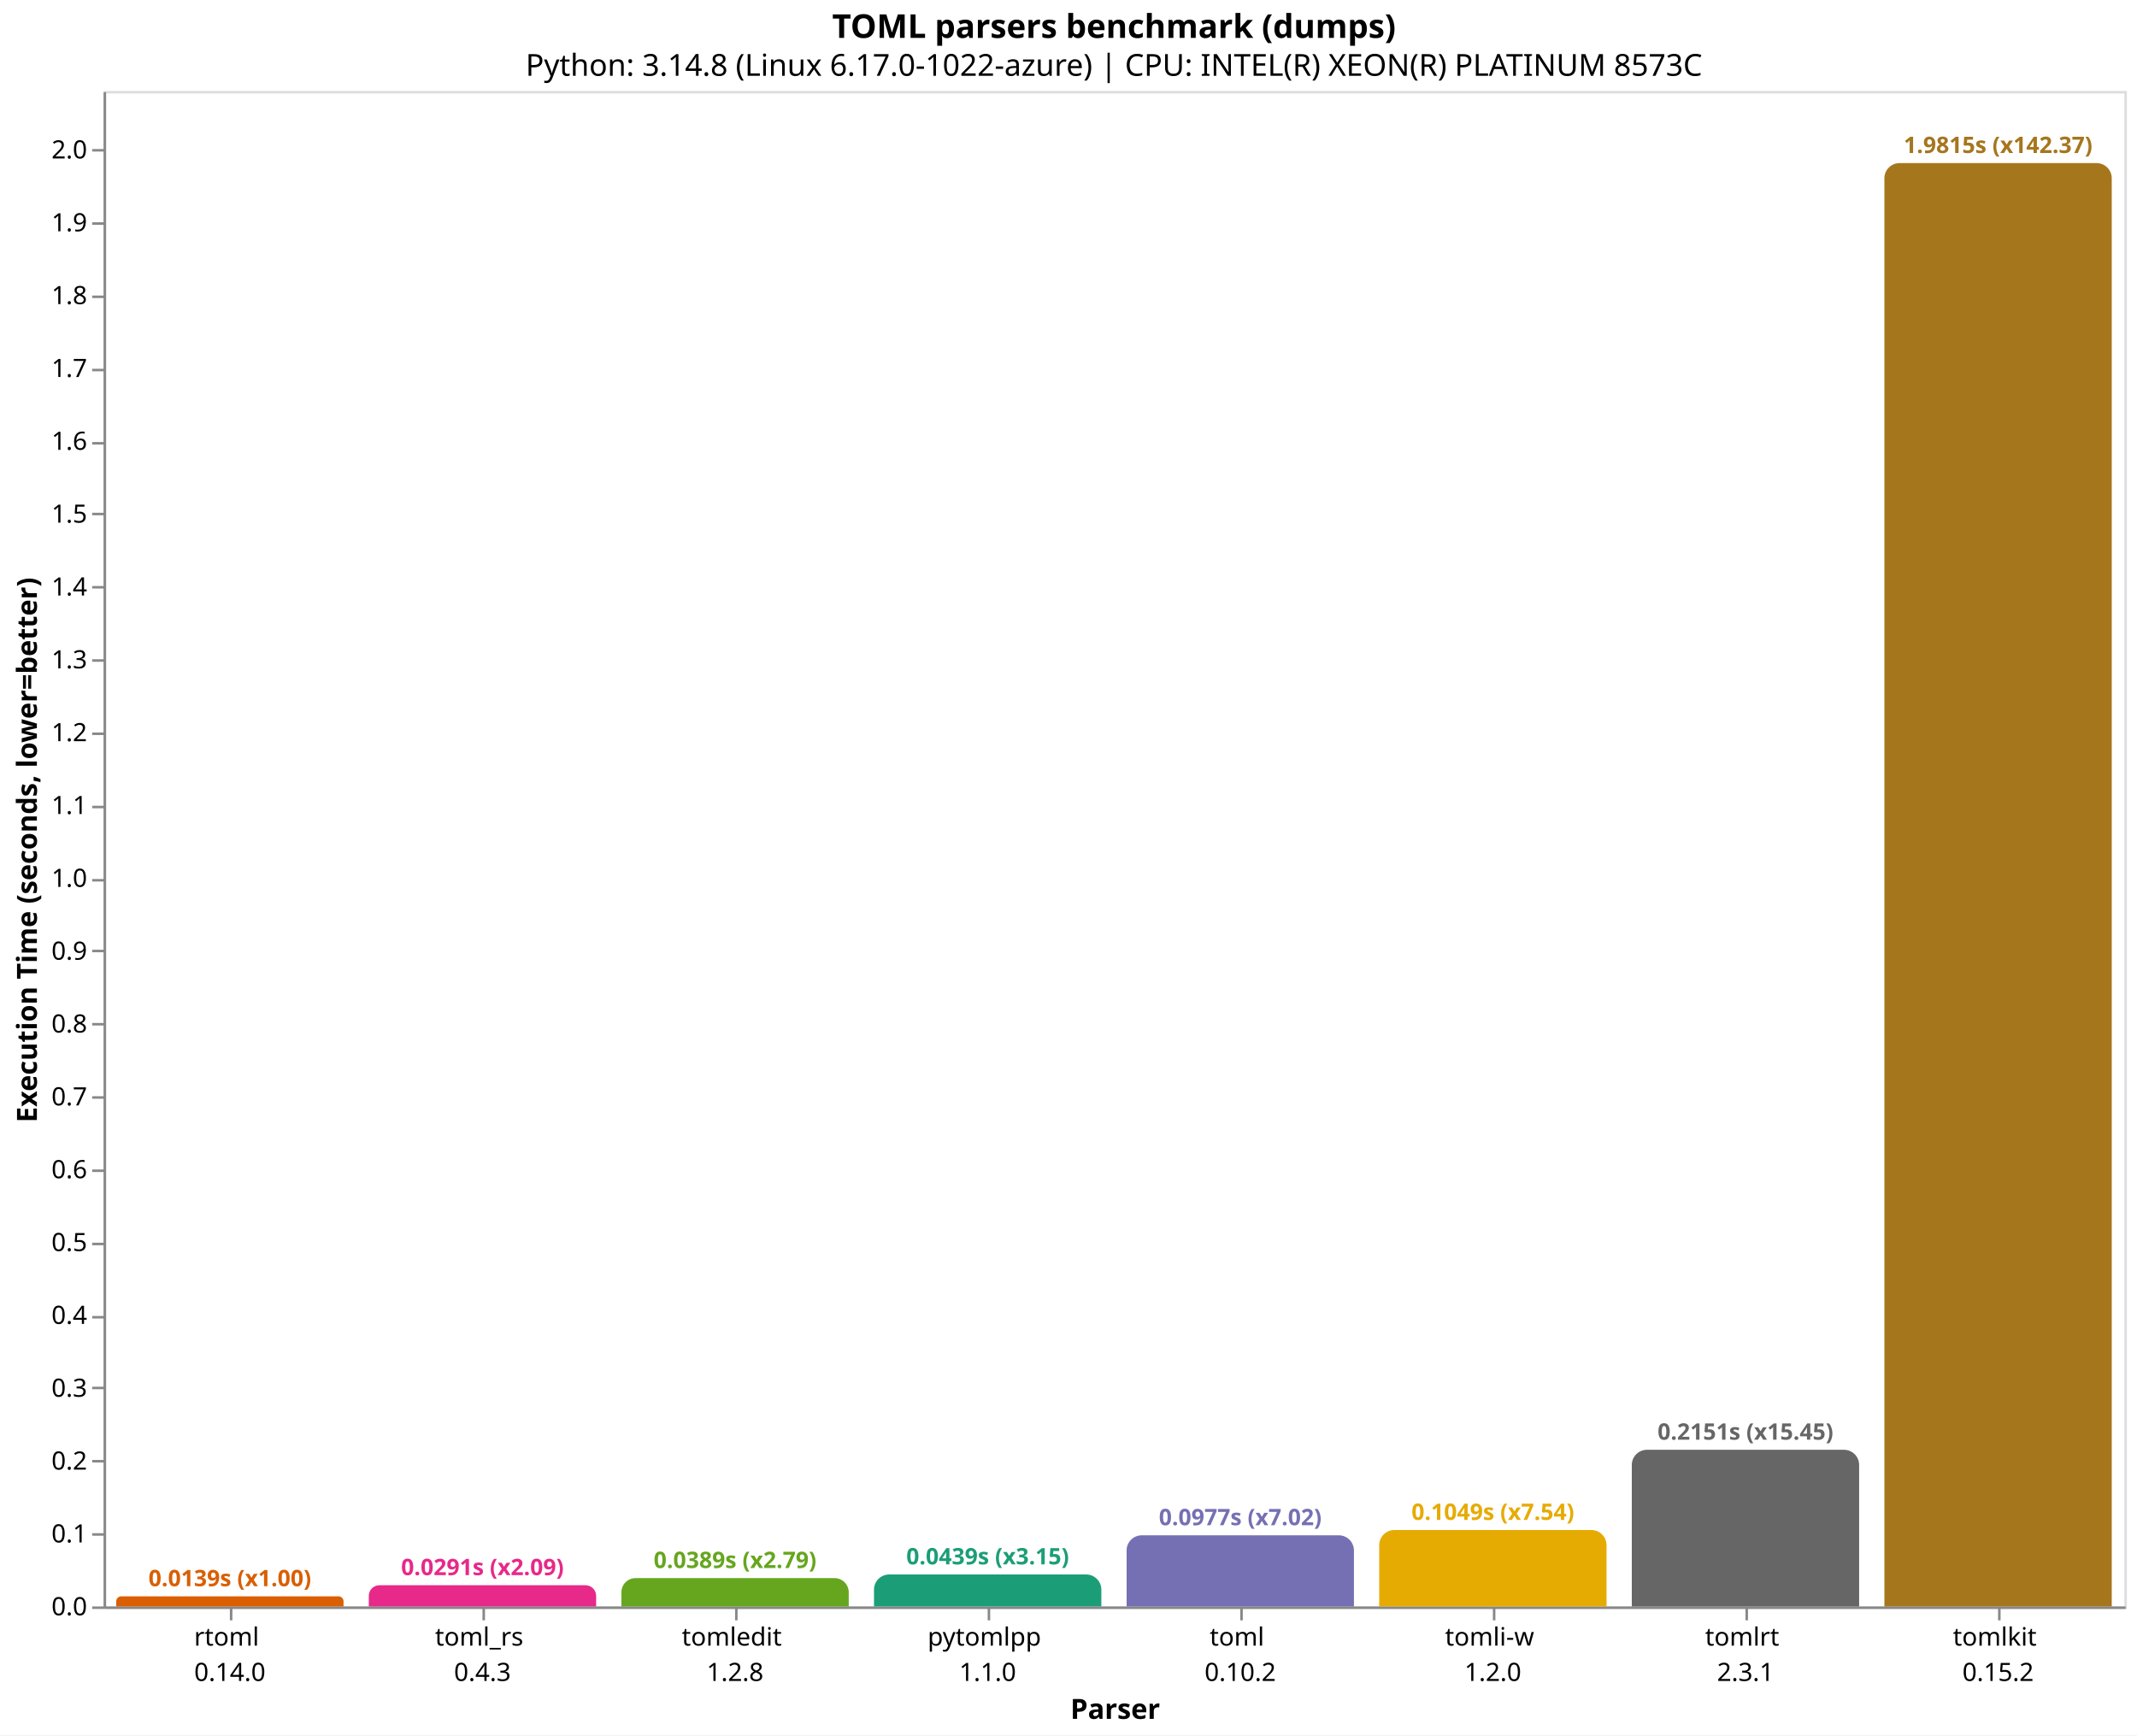
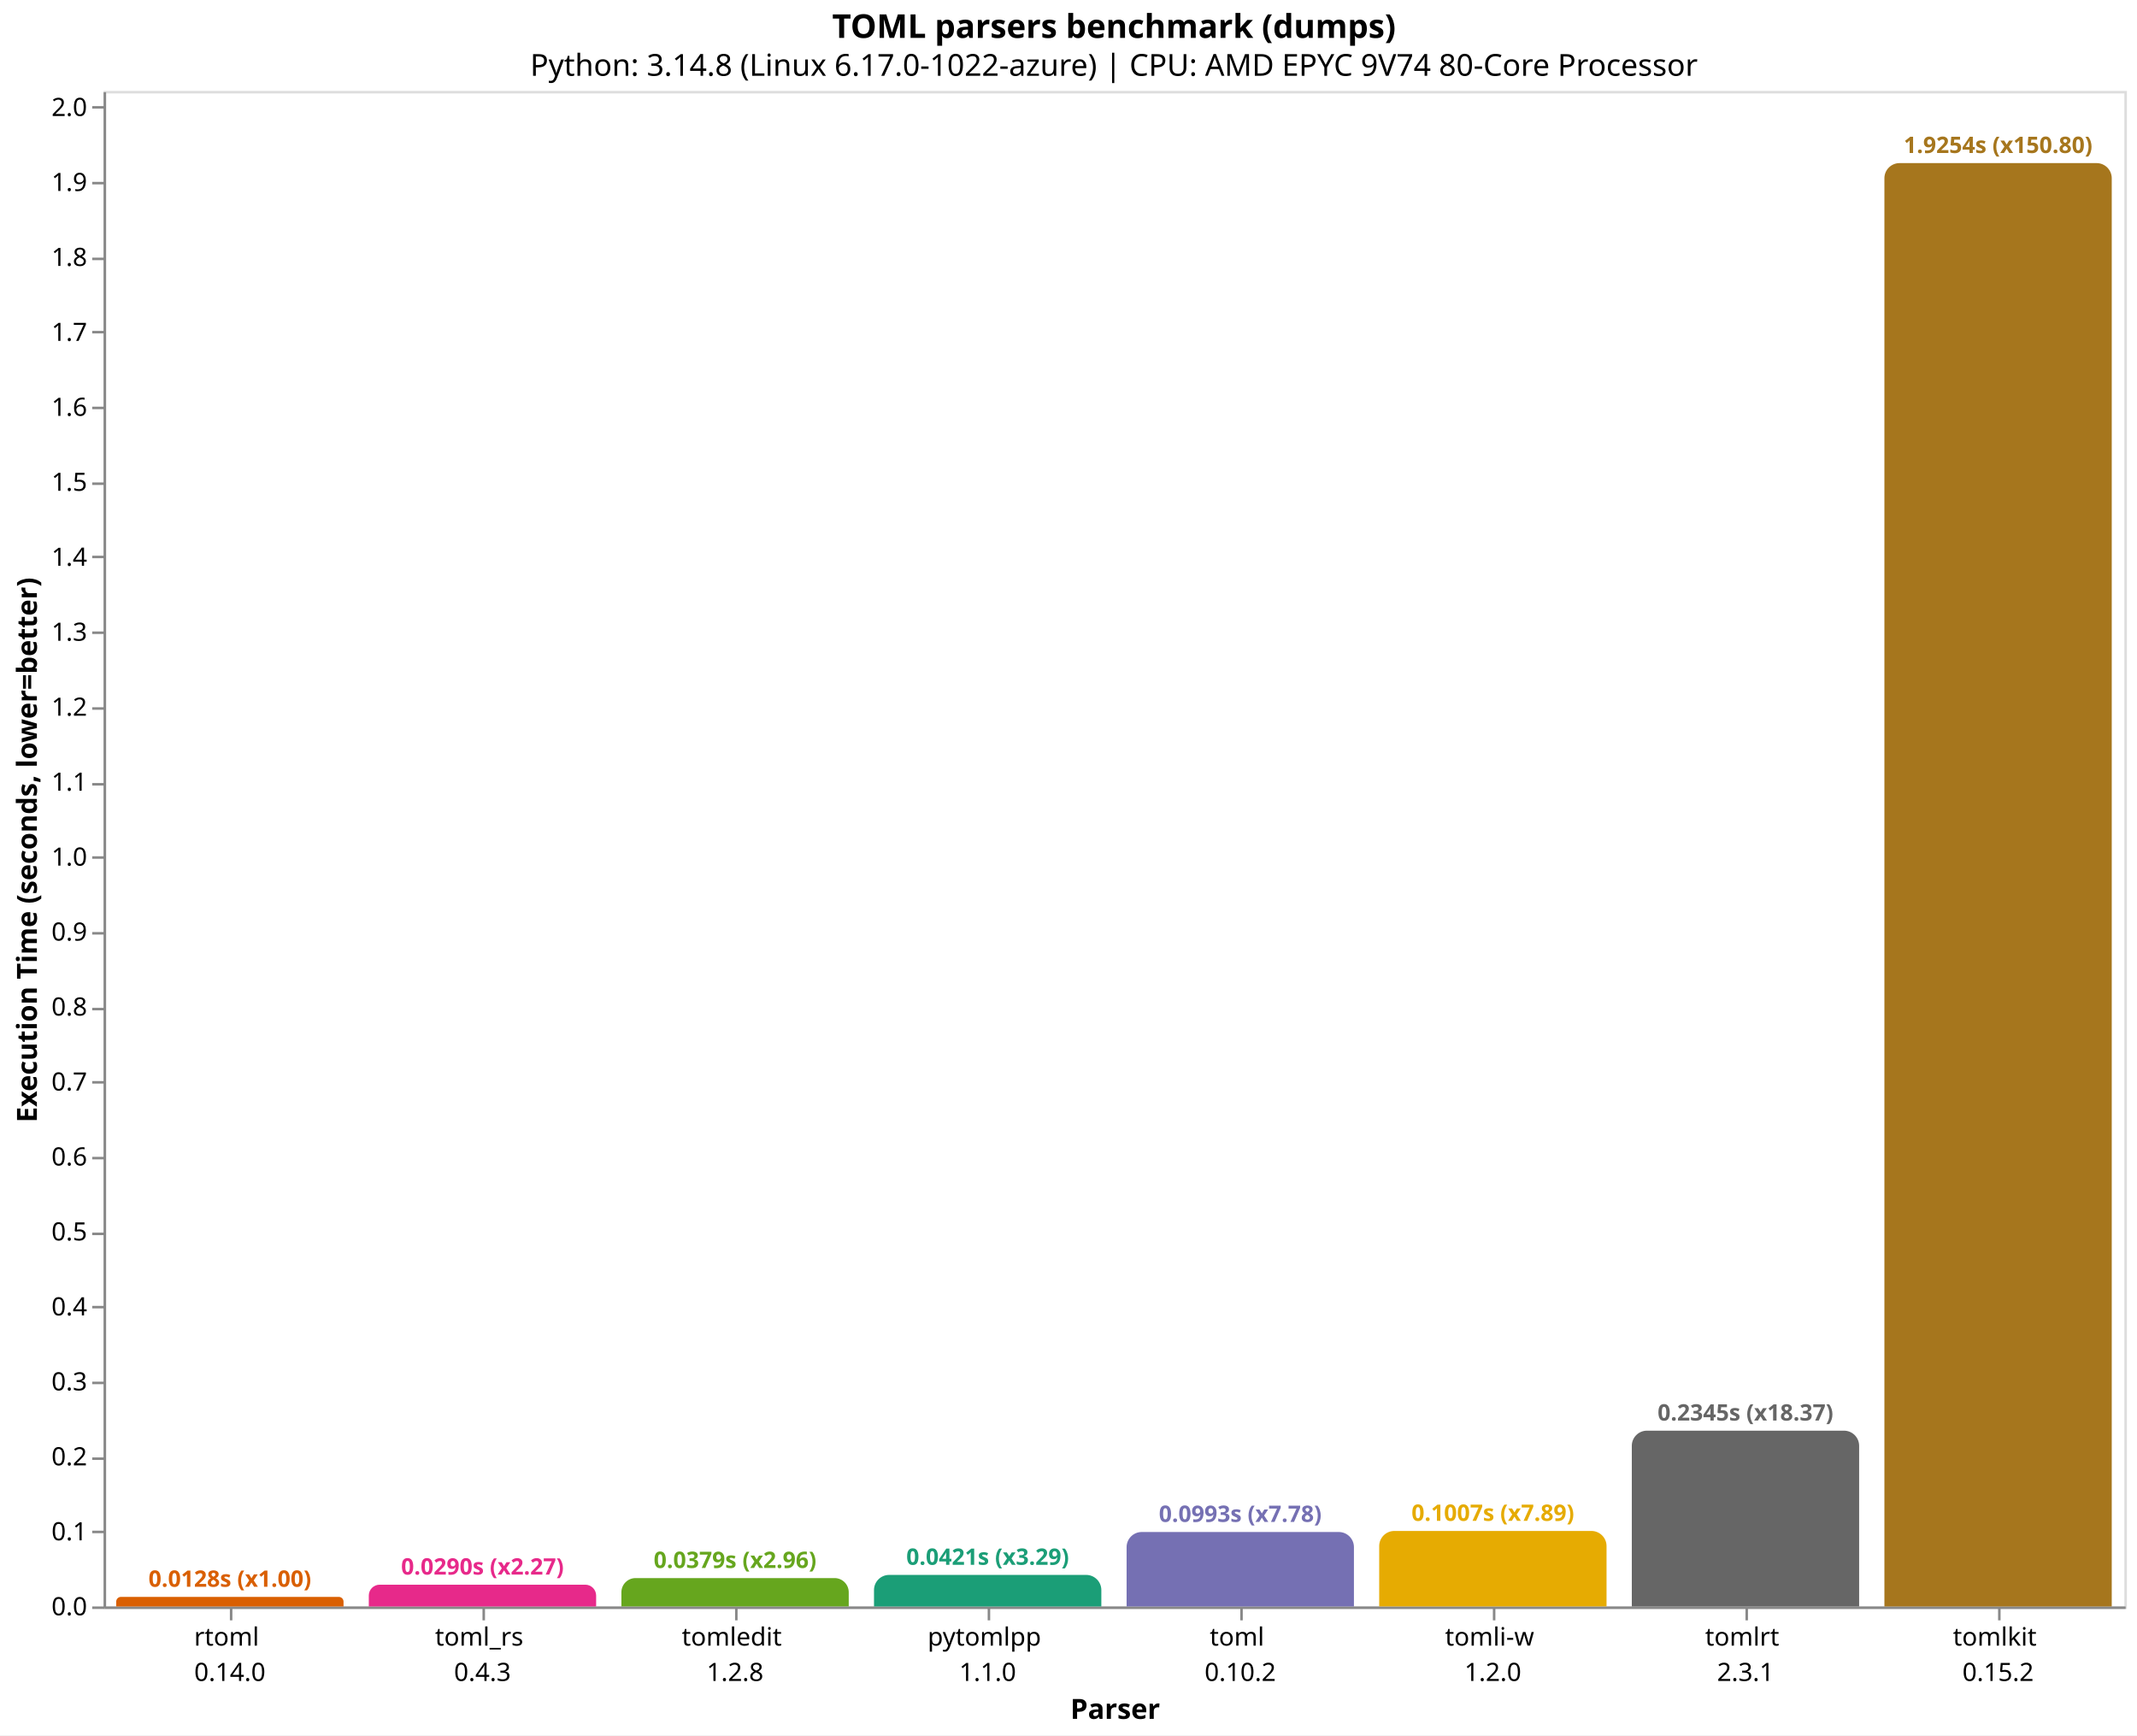
<svg xmlns="http://www.w3.org/2000/svg" version="1.1" class="marks" width="846" height="687" viewBox="0 0 846 687">
  <rect width="846" height="687" fill="white" />
  <g fill="none" stroke-miterlimit="10" transform="translate(41,36)">
    <g class="mark-group role-frame root" role="graphics-object" aria-roledescription="group mark container">
      <g transform="translate(0,0)">
        <path class="background" aria-hidden="true" d="M0.5,0.5h800v600h-800Z" stroke="#ddd" />
        <g>
          <g class="mark-group role-axis" role="graphics-symbol" aria-roledescription="axis" aria-label="X-axis titled 'Parser' for a discrete scale with 8 values: rtoml&#10;0.14.0, toml_rs&#10;0.4.3, tomledit&#10;1.2.8, pytomlpp&#10;1.1.0, toml&#10;0.10.2, ending with tomlkit&#10;0.15.2">
            <g transform="translate(0.5,600.5)">
              <path class="background" aria-hidden="true" d="M0,0h0v0h0Z" pointer-events="none" />
              <g>
                <g class="mark-rule role-axis-tick" pointer-events="none">
                  <line transform="translate(50,0)" x2="0" y2="5" stroke="#888" stroke-width="1" opacity="1" />
                  <line transform="translate(150,0)" x2="0" y2="5" stroke="#888" stroke-width="1" opacity="1" />
                  <line transform="translate(250,0)" x2="0" y2="5" stroke="#888" stroke-width="1" opacity="1" />
                  <line transform="translate(350,0)" x2="0" y2="5" stroke="#888" stroke-width="1" opacity="1" />
                  <line transform="translate(450,0)" x2="0" y2="5" stroke="#888" stroke-width="1" opacity="1" />
                  <line transform="translate(550,0)" x2="0" y2="5" stroke="#888" stroke-width="1" opacity="1" />
                  <line transform="translate(650,0)" x2="0" y2="5" stroke="#888" stroke-width="1" opacity="1" />
                  <line transform="translate(750,0)" x2="0" y2="5" stroke="#888" stroke-width="1" opacity="1" />
                </g>
                <g class="mark-text role-axis-label" pointer-events="none">
                  <text text-anchor="middle" transform="translate(49.5,15)" font-family="sans-serif" font-size="10px" fill="#000" opacity="1">
                    <tspan>rtoml</tspan>
                    <tspan x="0" dy="14">0.14.0</tspan>
                  </text>
                  <text text-anchor="middle" transform="translate(149.5,15)" font-family="sans-serif" font-size="10px" fill="#000" opacity="1">
                    <tspan>toml_rs</tspan>
                    <tspan x="0" dy="14">0.4.3</tspan>
                  </text>
                  <text text-anchor="middle" transform="translate(249.5,15)" font-family="sans-serif" font-size="10px" fill="#000" opacity="1">
                    <tspan>tomledit</tspan>
                    <tspan x="0" dy="14">1.2.8</tspan>
                  </text>
                  <text text-anchor="middle" transform="translate(349.5,15)" font-family="sans-serif" font-size="10px" fill="#000" opacity="1">
                    <tspan>pytomlpp</tspan>
                    <tspan x="0" dy="14">1.1.0</tspan>
                  </text>
                  <text text-anchor="middle" transform="translate(449.5,15)" font-family="sans-serif" font-size="10px" fill="#000" opacity="1">
                    <tspan>toml</tspan>
                    <tspan x="0" dy="14">0.10.2</tspan>
                  </text>
                  <text text-anchor="middle" transform="translate(549.5,15)" font-family="sans-serif" font-size="10px" fill="#000" opacity="1">
                    <tspan>tomli-w</tspan>
                    <tspan x="0" dy="14">1.2.0</tspan>
                  </text>
                  <text text-anchor="middle" transform="translate(649.5,15)" font-family="sans-serif" font-size="10px" fill="#000" opacity="1">
                    <tspan>tomlrt</tspan>
                    <tspan x="0" dy="14">2.3.1</tspan>
                  </text>
                  <text text-anchor="middle" transform="translate(749.5,15)" font-family="sans-serif" font-size="10px" fill="#000" opacity="1">
                    <tspan>tomlkit</tspan>
                    <tspan x="0" dy="14">0.15.2</tspan>
                  </text>
                </g>
                <g class="mark-rule role-axis-domain" pointer-events="none">
                  <line transform="translate(0,0)" x2="800" y2="0" stroke="#888" stroke-width="1" opacity="1" />
                </g>
                <g class="mark-text role-axis-title" pointer-events="none">
                  <text text-anchor="middle" transform="translate(400,44)" font-family="sans-serif" font-size="11px" font-weight="bold" fill="#000" opacity="1">Parser</text>
                </g>
              </g>
              <path class="foreground" aria-hidden="true" d="" pointer-events="none" display="none" />
            </g>
          </g>
-           <g class="mark-group role-axis" role="graphics-symbol" aria-roledescription="axis" aria-label="Y-axis titled 'Execution Time (seconds, lower=better)' for a linear scale with values from 0.0 to 2.1">
+           <g class="mark-group role-axis" role="graphics-symbol" aria-roledescription="axis" aria-label="Y-axis titled 'Execution Time (seconds, lower=better)' for a linear scale with values from 0.0 to 2.0">
            <g transform="translate(0.5,0.5)">
              <path class="background" aria-hidden="true" d="M0,0h0v0h0Z" pointer-events="none" />
              <g>
                <g class="mark-rule role-axis-tick" pointer-events="none">
                  <line transform="translate(0,600)" x2="-5" y2="0" stroke="#888" stroke-width="1" opacity="1" />
-                   <line transform="translate(0,571)" x2="-5" y2="0" stroke="#888" stroke-width="1" opacity="1" />
-                   <line transform="translate(0,542)" x2="-5" y2="0" stroke="#888" stroke-width="1" opacity="1" />
-                   <line transform="translate(0,513)" x2="-5" y2="0" stroke="#888" stroke-width="1" opacity="1" />
-                   <line transform="translate(0,485)" x2="-5" y2="0" stroke="#888" stroke-width="1" opacity="1" />
-                   <line transform="translate(0,456)" x2="-5" y2="0" stroke="#888" stroke-width="1" opacity="1" />
-                   <line transform="translate(0,427)" x2="-5" y2="0" stroke="#888" stroke-width="1" opacity="1" />
-                   <line transform="translate(0,398)" x2="-5" y2="0" stroke="#888" stroke-width="1" opacity="1" />
-                   <line transform="translate(0,369)" x2="-5" y2="0" stroke="#888" stroke-width="1" opacity="1" />
-                   <line transform="translate(0,340)" x2="-5" y2="0" stroke="#888" stroke-width="1" opacity="1" />
-                   <line transform="translate(0,312)" x2="-5" y2="0" stroke="#888" stroke-width="1" opacity="1" />
-                   <line transform="translate(0,283)" x2="-5" y2="0" stroke="#888" stroke-width="1" opacity="1" />
-                   <line transform="translate(0,254)" x2="-5" y2="0" stroke="#888" stroke-width="1" opacity="1" />
-                   <line transform="translate(0,225)" x2="-5" y2="0" stroke="#888" stroke-width="1" opacity="1" />
-                   <line transform="translate(0,196)" x2="-5" y2="0" stroke="#888" stroke-width="1" opacity="1" />
-                   <line transform="translate(0,167)" x2="-5" y2="0" stroke="#888" stroke-width="1" opacity="1" />
-                   <line transform="translate(0,139)" x2="-5" y2="0" stroke="#888" stroke-width="1" opacity="1" />
-                   <line transform="translate(0,110)" x2="-5" y2="0" stroke="#888" stroke-width="1" opacity="1" />
-                   <line transform="translate(0,81)" x2="-5" y2="0" stroke="#888" stroke-width="1" opacity="1" />
-                   <line transform="translate(0,52)" x2="-5" y2="0" stroke="#888" stroke-width="1" opacity="1" />
-                   <line transform="translate(0,23)" x2="-5" y2="0" stroke="#888" stroke-width="1" opacity="1" />
+                   <line transform="translate(0,570)" x2="-5" y2="0" stroke="#888" stroke-width="1" opacity="1" />
+                   <line transform="translate(0,541)" x2="-5" y2="0" stroke="#888" stroke-width="1" opacity="1" />
+                   <line transform="translate(0,511)" x2="-5" y2="0" stroke="#888" stroke-width="1" opacity="1" />
+                   <line transform="translate(0,481)" x2="-5" y2="0" stroke="#888" stroke-width="1" opacity="1" />
+                   <line transform="translate(0,452)" x2="-5" y2="0" stroke="#888" stroke-width="1" opacity="1" />
+                   <line transform="translate(0,422)" x2="-5" y2="0" stroke="#888" stroke-width="1" opacity="1" />
+                   <line transform="translate(0,392)" x2="-5" y2="0" stroke="#888" stroke-width="1" opacity="1" />
+                   <line transform="translate(0,363)" x2="-5" y2="0" stroke="#888" stroke-width="1" opacity="1" />
+                   <line transform="translate(0,333)" x2="-5" y2="0" stroke="#888" stroke-width="1" opacity="1" />
+                   <line transform="translate(0,303)" x2="-5" y2="0" stroke="#888" stroke-width="1" opacity="1" />
+                   <line transform="translate(0,274)" x2="-5" y2="0" stroke="#888" stroke-width="1" opacity="1" />
+                   <line transform="translate(0,244)" x2="-5" y2="0" stroke="#888" stroke-width="1" opacity="1" />
+                   <line transform="translate(0,214)" x2="-5" y2="0" stroke="#888" stroke-width="1" opacity="1" />
+                   <line transform="translate(0,184)" x2="-5" y2="0" stroke="#888" stroke-width="1" opacity="1" />
+                   <line transform="translate(0,155)" x2="-5" y2="0" stroke="#888" stroke-width="1" opacity="1" />
+                   <line transform="translate(0,125)" x2="-5" y2="0" stroke="#888" stroke-width="1" opacity="1" />
+                   <line transform="translate(0,95)" x2="-5" y2="0" stroke="#888" stroke-width="1" opacity="1" />
+                   <line transform="translate(0,66)" x2="-5" y2="0" stroke="#888" stroke-width="1" opacity="1" />
+                   <line transform="translate(0,36)" x2="-5" y2="0" stroke="#888" stroke-width="1" opacity="1" />
+                   <line transform="translate(0,6)" x2="-5" y2="0" stroke="#888" stroke-width="1" opacity="1" />
                </g>
                <g class="mark-text role-axis-label" pointer-events="none">
                  <text text-anchor="end" transform="translate(-7,603)" font-family="sans-serif" font-size="10px" fill="#000" opacity="1">0.0</text>
-                   <text text-anchor="end" transform="translate(-7,574.1617)" font-family="sans-serif" font-size="10px" fill="#000" opacity="1">0.1</text>
-                   <text text-anchor="end" transform="translate(-7,545.3234)" font-family="sans-serif" font-size="10px" fill="#000" opacity="1">0.2</text>
-                   <text text-anchor="end" transform="translate(-7,516.4851)" font-family="sans-serif" font-size="10px" fill="#000" opacity="1">0.3</text>
-                   <text text-anchor="end" transform="translate(-7,487.6469)" font-family="sans-serif" font-size="10px" fill="#000" opacity="1">0.4</text>
-                   <text text-anchor="end" transform="translate(-7,458.8086)" font-family="sans-serif" font-size="10px" fill="#000" opacity="1">0.5</text>
-                   <text text-anchor="end" transform="translate(-7,429.9703)" font-family="sans-serif" font-size="10px" fill="#000" opacity="1">0.6</text>
-                   <text text-anchor="end" transform="translate(-7,401.132)" font-family="sans-serif" font-size="10px" fill="#000" opacity="1">0.7</text>
-                   <text text-anchor="end" transform="translate(-7,372.2937)" font-family="sans-serif" font-size="10px" fill="#000" opacity="1">0.8</text>
-                   <text text-anchor="end" transform="translate(-7,343.4554)" font-family="sans-serif" font-size="10px" fill="#000" opacity="1">0.9</text>
-                   <text text-anchor="end" transform="translate(-7,314.6171)" font-family="sans-serif" font-size="10px" fill="#000" opacity="1">1.0</text>
-                   <text text-anchor="end" transform="translate(-7,285.7788)" font-family="sans-serif" font-size="10px" fill="#000" opacity="1">1.1</text>
-                   <text text-anchor="end" transform="translate(-7,256.9406)" font-family="sans-serif" font-size="10px" fill="#000" opacity="1">1.2</text>
-                   <text text-anchor="end" transform="translate(-7,228.1023)" font-family="sans-serif" font-size="10px" fill="#000" opacity="1">1.3</text>
-                   <text text-anchor="end" transform="translate(-7,199.264)" font-family="sans-serif" font-size="10px" fill="#000" opacity="1">1.4</text>
-                   <text text-anchor="end" transform="translate(-7,170.4257)" font-family="sans-serif" font-size="10px" fill="#000" opacity="1">1.5</text>
-                   <text text-anchor="end" transform="translate(-7,141.5874)" font-family="sans-serif" font-size="10px" fill="#000" opacity="1">1.6</text>
-                   <text text-anchor="end" transform="translate(-7,112.7491)" font-family="sans-serif" font-size="10px" fill="#000" opacity="1">1.7</text>
-                   <text text-anchor="end" transform="translate(-7,83.91083)" font-family="sans-serif" font-size="10px" fill="#000" opacity="1">1.8</text>
-                   <text text-anchor="end" transform="translate(-7,55.07254)" font-family="sans-serif" font-size="10px" fill="#000" opacity="1">1.9</text>
-                   <text text-anchor="end" transform="translate(-7,26.23425)" font-family="sans-serif" font-size="10px" fill="#000" opacity="1">2.0</text>
+                   <text text-anchor="end" transform="translate(-7,573.3213)" font-family="sans-serif" font-size="10px" fill="#000" opacity="1">0.1</text>
+                   <text text-anchor="end" transform="translate(-7,543.6427)" font-family="sans-serif" font-size="10px" fill="#000" opacity="1">0.2</text>
+                   <text text-anchor="end" transform="translate(-7,513.964)" font-family="sans-serif" font-size="10px" fill="#000" opacity="1">0.3</text>
+                   <text text-anchor="end" transform="translate(-7,484.2854)" font-family="sans-serif" font-size="10px" fill="#000" opacity="1">0.4</text>
+                   <text text-anchor="end" transform="translate(-7,454.6067)" font-family="sans-serif" font-size="10px" fill="#000" opacity="1">0.5</text>
+                   <text text-anchor="end" transform="translate(-7,424.9281)" font-family="sans-serif" font-size="10px" fill="#000" opacity="1">0.6</text>
+                   <text text-anchor="end" transform="translate(-7,395.2494)" font-family="sans-serif" font-size="10px" fill="#000" opacity="1">0.7</text>
+                   <text text-anchor="end" transform="translate(-7,365.5708)" font-family="sans-serif" font-size="10px" fill="#000" opacity="1">0.8</text>
+                   <text text-anchor="end" transform="translate(-7,335.8921)" font-family="sans-serif" font-size="10px" fill="#000" opacity="1">0.9</text>
+                   <text text-anchor="end" transform="translate(-7,306.2135)" font-family="sans-serif" font-size="10px" fill="#000" opacity="1">1.0</text>
+                   <text text-anchor="end" transform="translate(-7,276.5348)" font-family="sans-serif" font-size="10px" fill="#000" opacity="1">1.1</text>
+                   <text text-anchor="end" transform="translate(-7,246.8562)" font-family="sans-serif" font-size="10px" fill="#000" opacity="1">1.2</text>
+                   <text text-anchor="end" transform="translate(-7,217.1775)" font-family="sans-serif" font-size="10px" fill="#000" opacity="1">1.3</text>
+                   <text text-anchor="end" transform="translate(-7,187.4989)" font-family="sans-serif" font-size="10px" fill="#000" opacity="1">1.4</text>
+                   <text text-anchor="end" transform="translate(-7,157.8202)" font-family="sans-serif" font-size="10px" fill="#000" opacity="1">1.5</text>
+                   <text text-anchor="end" transform="translate(-7,128.1416)" font-family="sans-serif" font-size="10px" fill="#000" opacity="1">1.6</text>
+                   <text text-anchor="end" transform="translate(-7,98.4629)" font-family="sans-serif" font-size="10px" fill="#000" opacity="1">1.7</text>
+                   <text text-anchor="end" transform="translate(-7,68.78425)" font-family="sans-serif" font-size="10px" fill="#000" opacity="1">1.8</text>
+                   <text text-anchor="end" transform="translate(-7,39.1056)" font-family="sans-serif" font-size="10px" fill="#000" opacity="1">1.9</text>
+                   <text text-anchor="end" transform="translate(-7,9.426944)" font-family="sans-serif" font-size="10px" fill="#000" opacity="1">2.0</text>
                </g>
                <g class="mark-rule role-axis-domain" pointer-events="none">
                  <line transform="translate(0,600)" x2="0" y2="-600" stroke="#888" stroke-width="1" opacity="1" />
                </g>
                <g class="mark-text role-axis-title" pointer-events="none">
                  <text text-anchor="middle" transform="translate(-24.90137,300) rotate(-90) translate(0,-2)" font-family="sans-serif" font-size="11px" font-weight="bold" fill="#000" opacity="1">Execution Time (seconds, lower=better)</text>
                </g>
              </g>
              <path class="foreground" aria-hidden="true" d="" pointer-events="none" display="none" />
            </g>
          </g>
          <g class="mark-group role-scope" role="graphics-object" aria-roledescription="group mark container">
-             <g transform="translate(5,595.9864)">
-               <path class="background" aria-hidden="true" d="M2.007,0L87.993,0C89.101,0,90,0.899,90,2.007L90,4.014C90,4.014,90,4.014,90,4.014L0,4.014C0,4.014,0,4.014,0,4.014L0,2.007C0,0.899,0.899,0,2.007,0Z" />
+             <g transform="translate(5,596.2107)">
+               <path class="background" aria-hidden="true" d="M1.895,0L88.105,0C89.151,0,90,0.849,90,1.895L90,3.789C90,3.789,90,3.789,90,3.789L0,3.789C0,3.789,0,3.789,0,3.789L0,1.895C0,0.849,0.849,0,1.895,0Z" />
              <g clip-path="url(#clip9)">
                <g class="mark-group role-scope" role="graphics-object" aria-roledescription="group mark container">
-                   <g transform="translate(0,-595.9864)">
-                     <path class="background" aria-hidden="true" d="M0,0h90v0h-90Z" />
-                     <g>
-                       <g class="mark-rect role-mark layer_0_marks" role="graphics-object" aria-roledescription="rect mark container">
-                         <path aria-label="Parser: rtoml&#10;0.14.0; Execution Time (seconds, lower=better): 0.013917448; parser: rtoml; Execution Time (s): 0.0139; Slowdown: 1.00" role="graphics-symbol" aria-roledescription="bar" d="M0,595.986h90v4.014h-90Z" fill="#d95f02" />
-                       </g>
-                     </g>
-                     <path class="foreground" aria-hidden="true" d="" display="none" />
-                   </g>
-                 </g>
-               </g>
-               <path class="foreground" aria-hidden="true" d="" display="none" />
-             </g>
-             <g transform="translate(105,591.604)">
-               <path class="background" aria-hidden="true" d="M4.198,0L85.802,0C88.119,0,90,1.881,90,4.198L90,8.396C90,8.396,90,8.396,90,8.396L0,8.396C0,8.396,0,8.396,0,8.396L0,4.198C0,1.881,1.881,0,4.198,0Z" />
+                   <g transform="translate(0,-596.2107)">
+                     <path class="background" aria-hidden="true" d="M0,0h90v0h-90Z" />
+                     <g>
+                       <g class="mark-rect role-mark layer_0_marks" role="graphics-object" aria-roledescription="rect mark container">
+                         <path aria-label="Parser: rtoml&#10;0.14.0; Execution Time (seconds, lower=better): 0.012767762; parser: rtoml; Execution Time (s): 0.0128; Slowdown: 1.00" role="graphics-symbol" aria-roledescription="bar" d="M0,596.211h90v3.789h-90Z" fill="#d95f02" />
+                       </g>
+                     </g>
+                     <path class="foreground" aria-hidden="true" d="" display="none" />
+                   </g>
+                 </g>
+               </g>
+               <path class="foreground" aria-hidden="true" d="" display="none" />
+             </g>
+             <g transform="translate(105,591.384)">
+               <path class="background" aria-hidden="true" d="M4.308,0L85.692,0C88.07,0,90,1.93,90,4.308L90,8.616C90,8.616,90,8.616,90,8.616L0,8.616C0,8.616,0,8.616,0,8.616L0,4.308C0,1.93,1.93,0,4.308,0Z" />
              <g clip-path="url(#clip10)">
                <g class="mark-group role-scope" role="graphics-object" aria-roledescription="group mark container">
-                   <g transform="translate(0,-591.604)">
-                     <path class="background" aria-hidden="true" d="M0,0h90v0h-90Z" />
-                     <g>
-                       <g class="mark-rect role-mark layer_0_marks" role="graphics-object" aria-roledescription="rect mark container">
-                         <path aria-label="Parser: toml_rs&#10;0.4.3; Execution Time (seconds, lower=better): 0.029113948; parser: toml_rs; Execution Time (s): 0.0291; Slowdown: 2.09" role="graphics-symbol" aria-roledescription="bar" d="M0,591.604h90v8.396h-90Z" fill="#e7298a" />
-                       </g>
-                     </g>
-                     <path class="foreground" aria-hidden="true" d="" display="none" />
-                   </g>
-                 </g>
-               </g>
-               <path class="foreground" aria-hidden="true" d="" display="none" />
-             </g>
-             <g transform="translate(205,588.7835)">
-               <path class="background" aria-hidden="true" d="M5.608,0L84.392,0C87.487,0,90,2.513,90,5.608L90,11.217C90,11.217,90,11.217,90,11.217L0,11.217C0,11.217,0,11.217,0,11.217L0,5.608C0,2.513,2.513,0,5.608,0Z" />
+                   <g transform="translate(0,-591.384)">
+                     <path class="background" aria-hidden="true" d="M0,0h90v0h-90Z" />
+                     <g>
+                       <g class="mark-rect role-mark layer_0_marks" role="graphics-object" aria-roledescription="rect mark container">
+                         <path aria-label="Parser: toml_rs&#10;0.4.3; Execution Time (seconds, lower=better): 0.029030906; parser: toml_rs; Execution Time (s): 0.0290; Slowdown: 2.27" role="graphics-symbol" aria-roledescription="bar" d="M0,591.384h90v8.616h-90Z" fill="#e7298a" />
+                       </g>
+                     </g>
+                     <path class="foreground" aria-hidden="true" d="" display="none" />
+                   </g>
+                 </g>
+               </g>
+               <path class="foreground" aria-hidden="true" d="" display="none" />
+             </g>
+             <g transform="translate(205,588.7656)">
+               <path class="background" aria-hidden="true" d="M5.617,0L84.383,0C87.483,0,90,2.517,90,5.617L90,11.234C90,11.234,90,11.234,90,11.234L0,11.234C0,11.234,0,11.234,0,11.234L0,5.617C0,2.517,2.517,0,5.617,0Z" />
              <g clip-path="url(#clip11)">
                <g class="mark-group role-scope" role="graphics-object" aria-roledescription="group mark container">
-                   <g transform="translate(0,-588.7835)">
-                     <path class="background" aria-hidden="true" d="M0,0h90v0h-90Z" />
-                     <g>
-                       <g class="mark-rect role-mark layer_0_marks" role="graphics-object" aria-roledescription="rect mark container">
-                         <path aria-label="Parser: tomledit&#10;1.2.8; Execution Time (seconds, lower=better): 0.03889461; parser: tomledit; Execution Time (s): 0.0389; Slowdown: 2.79" role="graphics-symbol" aria-roledescription="bar" d="M0,588.783h90v11.217h-90Z" fill="#66a61e" />
-                       </g>
-                     </g>
-                     <path class="foreground" aria-hidden="true" d="" display="none" />
-                   </g>
-                 </g>
-               </g>
-               <path class="foreground" aria-hidden="true" d="" display="none" />
-             </g>
-             <g transform="translate(305,587.3426)">
-               <path class="background" aria-hidden="true" d="M6,0L84,0C87.311,0,90,2.689,90,6L90,12.657C90,12.657,90,12.657,90,12.657L0,12.657C0,12.657,0,12.657,0,12.657L0,6C0,2.689,2.689,0,6,0Z" />
+                   <g transform="translate(0,-588.7656)">
+                     <path class="background" aria-hidden="true" d="M0,0h90v0h-90Z" />
+                     <g>
+                       <g class="mark-rect role-mark layer_0_marks" role="graphics-object" aria-roledescription="rect mark container">
+                         <path aria-label="Parser: tomledit&#10;1.2.8; Execution Time (seconds, lower=better): 0.037853638; parser: tomledit; Execution Time (s): 0.0379; Slowdown: 2.96" role="graphics-symbol" aria-roledescription="bar" d="M0,588.766h90v11.234h-90Z" fill="#66a61e" />
+                       </g>
+                     </g>
+                     <path class="foreground" aria-hidden="true" d="" display="none" />
+                   </g>
+                 </g>
+               </g>
+               <path class="foreground" aria-hidden="true" d="" display="none" />
+             </g>
+             <g transform="translate(305,587.5143)">
+               <path class="background" aria-hidden="true" d="M6,0L84,0C87.311,0,90,2.689,90,6L90,12.486C90,12.486,90,12.486,90,12.486L0,12.486C0,12.486,0,12.486,0,12.486L0,6C0,2.689,2.689,0,6,0Z" />
              <g clip-path="url(#clip12)">
                <g class="mark-group role-scope" role="graphics-object" aria-roledescription="group mark container">
-                   <g transform="translate(0,-587.3426)">
-                     <path class="background" aria-hidden="true" d="M0,0h90v0h-90Z" />
-                     <g>
-                       <g class="mark-rect role-mark layer_0_marks" role="graphics-object" aria-roledescription="rect mark container">
-                         <path aria-label="Parser: pytomlpp&#10;1.1.0; Execution Time (seconds, lower=better): 0.043890927; parser: pytomlpp; Execution Time (s): 0.0439; Slowdown: 3.15" role="graphics-symbol" aria-roledescription="bar" d="M0,587.343h90v12.657h-90Z" fill="#1b9e77" />
-                       </g>
-                     </g>
-                     <path class="foreground" aria-hidden="true" d="" display="none" />
-                   </g>
-                 </g>
-               </g>
-               <path class="foreground" aria-hidden="true" d="" display="none" />
-             </g>
-             <g transform="translate(405,571.8369)">
-               <path class="background" aria-hidden="true" d="M6,0L84,0C87.311,0,90,2.689,90,6L90,28.163C90,28.163,90,28.163,90,28.163L0,28.163C0,28.163,0,28.163,0,28.163L0,6C0,2.689,2.689,0,6,0Z" />
+                   <g transform="translate(0,-587.5143)">
+                     <path class="background" aria-hidden="true" d="M0,0h90v0h-90Z" />
+                     <g>
+                       <g class="mark-rect role-mark layer_0_marks" role="graphics-object" aria-roledescription="rect mark container">
+                         <path aria-label="Parser: pytomlpp&#10;1.1.0; Execution Time (seconds, lower=better): 0.04206956; parser: pytomlpp; Execution Time (s): 0.0421; Slowdown: 3.29" role="graphics-symbol" aria-roledescription="bar" d="M0,587.514h90v12.486h-90Z" fill="#1b9e77" />
+                       </g>
+                     </g>
+                     <path class="foreground" aria-hidden="true" d="" display="none" />
+                   </g>
+                 </g>
+               </g>
+               <path class="foreground" aria-hidden="true" d="" display="none" />
+             </g>
+             <g transform="translate(405,570.5282)">
+               <path class="background" aria-hidden="true" d="M6,0L84,0C87.311,0,90,2.689,90,6L90,29.472C90,29.472,90,29.472,90,29.472L0,29.472C0,29.472,0,29.472,0,29.472L0,6C0,2.689,2.689,0,6,0Z" />
              <g clip-path="url(#clip13)">
                <g class="mark-group role-scope" role="graphics-object" aria-roledescription="group mark container">
-                   <g transform="translate(0,-571.8369)">
-                     <path class="background" aria-hidden="true" d="M0,0h90v0h-90Z" />
-                     <g>
-                       <g class="mark-rect role-mark layer_0_marks" role="graphics-object" aria-roledescription="rect mark container">
-                         <path aria-label="Parser: toml&#10;0.10.2; Execution Time (seconds, lower=better): 0.097658803; parser: toml; Execution Time (s): 0.0977; Slowdown: 7.02" role="graphics-symbol" aria-roledescription="bar" d="M0,571.837h90v28.163h-90Z" fill="#7570b3" />
-                       </g>
-                     </g>
-                     <path class="foreground" aria-hidden="true" d="" display="none" />
-                   </g>
-                 </g>
-               </g>
-               <path class="foreground" aria-hidden="true" d="" display="none" />
-             </g>
-             <g transform="translate(505,569.7384)">
-               <path class="background" aria-hidden="true" d="M6,0L84,0C87.311,0,90,2.689,90,6L90,30.262C90,30.262,90,30.262,90,30.262L0,30.262C0,30.262,0,30.262,0,30.262L0,6C0,2.689,2.689,0,6,0Z" />
+                   <g transform="translate(0,-570.5282)">
+                     <path class="background" aria-hidden="true" d="M0,0h90v0h-90Z" />
+                     <g>
+                       <g class="mark-rect role-mark layer_0_marks" role="graphics-object" aria-roledescription="rect mark container">
+                         <path aria-label="Parser: toml&#10;0.10.2; Execution Time (seconds, lower=better): 0.099303084; parser: toml; Execution Time (s): 0.0993; Slowdown: 7.78" role="graphics-symbol" aria-roledescription="bar" d="M0,570.528h90v29.472h-90Z" fill="#7570b3" />
+                       </g>
+                     </g>
+                     <path class="foreground" aria-hidden="true" d="" display="none" />
+                   </g>
+                 </g>
+               </g>
+               <path class="foreground" aria-hidden="true" d="" display="none" />
+             </g>
+             <g transform="translate(505,570.1116)">
+               <path class="background" aria-hidden="true" d="M6,0L84,0C87.311,0,90,2.689,90,6L90,29.888C90,29.888,90,29.888,90,29.888L0,29.888C0,29.888,0,29.888,0,29.888L0,6C0,2.689,2.689,0,6,0Z" />
              <g clip-path="url(#clip14)">
                <g class="mark-group role-scope" role="graphics-object" aria-roledescription="group mark container">
-                   <g transform="translate(0,-569.7384)">
-                     <path class="background" aria-hidden="true" d="M0,0h90v0h-90Z" />
-                     <g>
-                       <g class="mark-rect role-mark layer_0_marks" role="graphics-object" aria-roledescription="rect mark container">
-                         <path aria-label="Parser: tomli-w&#10;1.2.0; Execution Time (seconds, lower=better): 0.104935605; parser: tomli-w; Execution Time (s): 0.1049; Slowdown: 7.54" role="graphics-symbol" aria-roledescription="bar" d="M0,569.738h90v30.262h-90Z" fill="#e6ab02" />
-                       </g>
-                     </g>
-                     <path class="foreground" aria-hidden="true" d="" display="none" />
-                   </g>
-                 </g>
-               </g>
-               <path class="foreground" aria-hidden="true" d="" display="none" />
-             </g>
-             <g transform="translate(605,537.9781)">
-               <path class="background" aria-hidden="true" d="M6,0L84,0C87.311,0,90,2.689,90,6L90,62.022C90,62.022,90,62.022,90,62.022L0,62.022C0,62.022,0,62.022,0,62.022L0,6C0,2.689,2.689,0,6,0Z" />
+                   <g transform="translate(0,-570.1116)">
+                     <path class="background" aria-hidden="true" d="M0,0h90v0h-90Z" />
+                     <g>
+                       <g class="mark-rect role-mark layer_0_marks" role="graphics-object" aria-roledescription="rect mark container">
+                         <path aria-label="Parser: tomli-w&#10;1.2.0; Execution Time (seconds, lower=better): 0.100706675; parser: tomli-w; Execution Time (s): 0.1007; Slowdown: 7.89" role="graphics-symbol" aria-roledescription="bar" d="M0,570.112h90v29.888h-90Z" fill="#e6ab02" />
+                       </g>
+                     </g>
+                     <path class="foreground" aria-hidden="true" d="" display="none" />
+                   </g>
+                 </g>
+               </g>
+               <path class="foreground" aria-hidden="true" d="" display="none" />
+             </g>
+             <g transform="translate(605,530.4069)">
+               <path class="background" aria-hidden="true" d="M6,0L84,0C87.311,0,90,2.689,90,6L90,69.593C90,69.593,90,69.593,90,69.593L0,69.593C0,69.593,0,69.593,0,69.593L0,6C0,2.689,2.689,0,6,0Z" />
              <g clip-path="url(#clip15)">
                <g class="mark-group role-scope" role="graphics-object" aria-roledescription="group mark container">
-                   <g transform="translate(0,-537.9781)">
-                     <path class="background" aria-hidden="true" d="M0,0h90v0h-90Z" />
-                     <g>
-                       <g class="mark-rect role-mark layer_0_marks" role="graphics-object" aria-roledescription="rect mark container">
-                         <path aria-label="Parser: tomlrt&#10;2.3.1; Execution Time (seconds, lower=better): 0.215068035; parser: tomlrt; Execution Time (s): 0.2151; Slowdown: 15.45" role="graphics-symbol" aria-roledescription="bar" d="M0,537.978h90v62.022h-90Z" fill="#666666" />
+                   <g transform="translate(0,-530.4069)">
+                     <path class="background" aria-hidden="true" d="M0,0h90v0h-90Z" />
+                     <g>
+                       <g class="mark-rect role-mark layer_0_marks" role="graphics-object" aria-roledescription="rect mark container">
+                         <path aria-label="Parser: tomlrt&#10;2.3.1; Execution Time (seconds, lower=better): 0.234488693; parser: tomlrt; Execution Time (s): 0.2345; Slowdown: 18.37" role="graphics-symbol" aria-roledescription="bar" d="M0,530.407h90v69.593h-90Z" fill="#666666" />
                      </g>
                    </g>
                    <path class="foreground" aria-hidden="true" d="" display="none" />
                  </g>
                </g>
              </g>
              <path class="foreground" aria-hidden="true" d="" display="none" />
            </g>
            <g transform="translate(705,28.57143)">
              <path class="background" aria-hidden="true" d="M6,0L84,0C87.311,0,90,2.689,90,6L90,571.429C90,571.429,90,571.429,90,571.429L0,571.429C0,571.429,0,571.429,0,571.429L0,6C0,2.689,2.689,0,6,0Z" />
              <g clip-path="url(#clip16)">
                <g class="mark-group role-scope" role="graphics-object" aria-roledescription="group mark container">
                  <g transform="translate(0,-28.57143)">
                    <path class="background" aria-hidden="true" d="M0,0h90v0h-90Z" />
                    <g>
                      <g class="mark-rect role-mark layer_0_marks" role="graphics-object" aria-roledescription="rect mark container">
-                         <path aria-label="Parser: tomlkit&#10;0.15.2; Execution Time (seconds, lower=better): 1.981492736; parser: tomlkit; Execution Time (s): 1.9815; Slowdown: 142.37" role="graphics-symbol" aria-roledescription="bar" d="M0,28.571h90v571.429h-90Z" fill="#a6761d" />
+                         <path aria-label="Parser: tomlkit&#10;0.15.2; Execution Time (seconds, lower=better): 1.925385815; parser: tomlkit; Execution Time (s): 1.9254; Slowdown: 150.80" role="graphics-symbol" aria-roledescription="bar" d="M0,28.571h90v571.429h-90Z" fill="#a6761d" />
                      </g>
                    </g>
                    <path class="foreground" aria-hidden="true" d="" display="none" />
                  </g>
                </g>
              </g>
              <path class="foreground" aria-hidden="true" d="" display="none" />
            </g>
          </g>
          <g class="mark-text role-mark layer_1_marks" role="graphics-object" aria-roledescription="text mark container">
-             <text aria-label="Parser: rtoml&#10;0.14.0; Execution Time (seconds, lower=better): 0.013917448; parser: rtoml; label: 0.0139s (x1.00); Execution Time (s): 0.0139; Slowdown: 1.00" role="graphics-symbol" aria-roledescription="text mark" text-anchor="middle" transform="translate(50,591.9864)" font-family="sans-serif" font-size="9px" font-weight="bold" fill="#d95f02">0.0139s (x1.00)</text>
-             <text aria-label="Parser: toml_rs&#10;0.4.3; Execution Time (seconds, lower=better): 0.029113948; parser: toml_rs; label: 0.0291s (x2.09); Execution Time (s): 0.0291; Slowdown: 2.09" role="graphics-symbol" aria-roledescription="text mark" text-anchor="middle" transform="translate(150,587.604)" font-family="sans-serif" font-size="9px" font-weight="bold" fill="#e7298a">0.0291s (x2.09)</text>
-             <text aria-label="Parser: tomledit&#10;1.2.8; Execution Time (seconds, lower=better): 0.03889461; parser: tomledit; label: 0.0389s (x2.79); Execution Time (s): 0.0389; Slowdown: 2.79" role="graphics-symbol" aria-roledescription="text mark" text-anchor="middle" transform="translate(250,584.7835)" font-family="sans-serif" font-size="9px" font-weight="bold" fill="#66a61e">0.0389s (x2.79)</text>
-             <text aria-label="Parser: pytomlpp&#10;1.1.0; Execution Time (seconds, lower=better): 0.043890927; parser: pytomlpp; label: 0.0439s (x3.15); Execution Time (s): 0.0439; Slowdown: 3.15" role="graphics-symbol" aria-roledescription="text mark" text-anchor="middle" transform="translate(350,583.3426)" font-family="sans-serif" font-size="9px" font-weight="bold" fill="#1b9e77">0.0439s (x3.15)</text>
-             <text aria-label="Parser: toml&#10;0.10.2; Execution Time (seconds, lower=better): 0.097658803; parser: toml; label: 0.0977s (x7.02); Execution Time (s): 0.0977; Slowdown: 7.02" role="graphics-symbol" aria-roledescription="text mark" text-anchor="middle" transform="translate(450,567.8369)" font-family="sans-serif" font-size="9px" font-weight="bold" fill="#7570b3">0.0977s (x7.02)</text>
-             <text aria-label="Parser: tomli-w&#10;1.2.0; Execution Time (seconds, lower=better): 0.104935605; parser: tomli-w; label: 0.1049s (x7.54); Execution Time (s): 0.1049; Slowdown: 7.54" role="graphics-symbol" aria-roledescription="text mark" text-anchor="middle" transform="translate(550,565.7384)" font-family="sans-serif" font-size="9px" font-weight="bold" fill="#e6ab02">0.1049s (x7.54)</text>
-             <text aria-label="Parser: tomlrt&#10;2.3.1; Execution Time (seconds, lower=better): 0.215068035; parser: tomlrt; label: 0.2151s (x15.45); Execution Time (s): 0.2151; Slowdown: 15.45" role="graphics-symbol" aria-roledescription="text mark" text-anchor="middle" transform="translate(650,533.9781)" font-family="sans-serif" font-size="9px" font-weight="bold" fill="#666666">0.2151s (x15.45)</text>
-             <text aria-label="Parser: tomlkit&#10;0.15.2; Execution Time (seconds, lower=better): 1.981492736; parser: tomlkit; label: 1.9815s (x142.37); Execution Time (s): 1.9815; Slowdown: 142.37" role="graphics-symbol" aria-roledescription="text mark" text-anchor="middle" transform="translate(750,24.57143)" font-family="sans-serif" font-size="9px" font-weight="bold" fill="#a6761d">1.9815s (x142.37)</text>
+             <text aria-label="Parser: rtoml&#10;0.14.0; Execution Time (seconds, lower=better): 0.012767762; parser: rtoml; label: 0.0128s (x1.00); Execution Time (s): 0.0128; Slowdown: 1.00" role="graphics-symbol" aria-roledescription="text mark" text-anchor="middle" transform="translate(50,592.2107)" font-family="sans-serif" font-size="9px" font-weight="bold" fill="#d95f02">0.0128s (x1.00)</text>
+             <text aria-label="Parser: toml_rs&#10;0.4.3; Execution Time (seconds, lower=better): 0.029030906; parser: toml_rs; label: 0.0290s (x2.27); Execution Time (s): 0.0290; Slowdown: 2.27" role="graphics-symbol" aria-roledescription="text mark" text-anchor="middle" transform="translate(150,587.384)" font-family="sans-serif" font-size="9px" font-weight="bold" fill="#e7298a">0.0290s (x2.27)</text>
+             <text aria-label="Parser: tomledit&#10;1.2.8; Execution Time (seconds, lower=better): 0.037853638; parser: tomledit; label: 0.0379s (x2.96); Execution Time (s): 0.0379; Slowdown: 2.96" role="graphics-symbol" aria-roledescription="text mark" text-anchor="middle" transform="translate(250,584.7656)" font-family="sans-serif" font-size="9px" font-weight="bold" fill="#66a61e">0.0379s (x2.96)</text>
+             <text aria-label="Parser: pytomlpp&#10;1.1.0; Execution Time (seconds, lower=better): 0.04206956; parser: pytomlpp; label: 0.0421s (x3.29); Execution Time (s): 0.0421; Slowdown: 3.29" role="graphics-symbol" aria-roledescription="text mark" text-anchor="middle" transform="translate(350,583.5143)" font-family="sans-serif" font-size="9px" font-weight="bold" fill="#1b9e77">0.0421s (x3.29)</text>
+             <text aria-label="Parser: toml&#10;0.10.2; Execution Time (seconds, lower=better): 0.099303084; parser: toml; label: 0.0993s (x7.78); Execution Time (s): 0.0993; Slowdown: 7.78" role="graphics-symbol" aria-roledescription="text mark" text-anchor="middle" transform="translate(450,566.5282)" font-family="sans-serif" font-size="9px" font-weight="bold" fill="#7570b3">0.0993s (x7.78)</text>
+             <text aria-label="Parser: tomli-w&#10;1.2.0; Execution Time (seconds, lower=better): 0.100706675; parser: tomli-w; label: 0.1007s (x7.89); Execution Time (s): 0.1007; Slowdown: 7.89" role="graphics-symbol" aria-roledescription="text mark" text-anchor="middle" transform="translate(550,566.1116)" font-family="sans-serif" font-size="9px" font-weight="bold" fill="#e6ab02">0.1007s (x7.89)</text>
+             <text aria-label="Parser: tomlrt&#10;2.3.1; Execution Time (seconds, lower=better): 0.234488693; parser: tomlrt; label: 0.2345s (x18.37); Execution Time (s): 0.2345; Slowdown: 18.37" role="graphics-symbol" aria-roledescription="text mark" text-anchor="middle" transform="translate(650,526.4069)" font-family="sans-serif" font-size="9px" font-weight="bold" fill="#666666">0.2345s (x18.37)</text>
+             <text aria-label="Parser: tomlkit&#10;0.15.2; Execution Time (seconds, lower=better): 1.925385815; parser: tomlkit; label: 1.9254s (x150.80); Execution Time (s): 1.9254; Slowdown: 150.80" role="graphics-symbol" aria-roledescription="text mark" text-anchor="middle" transform="translate(750,24.57143)" font-family="sans-serif" font-size="9px" font-weight="bold" fill="#a6761d">1.9254s (x150.80)</text>
          </g>
          <g class="mark-group role-title">
            <g transform="translate(400,-31)">
              <path class="background" aria-hidden="true" d="M0,0h0v0h0Z" pointer-events="none" />
              <g>
                <g class="mark-text role-title-text" role="graphics-symbol" aria-roledescription="title" aria-label="Title text 'TOML parsers benchmark (dumps)'" pointer-events="none">
                  <text text-anchor="middle" transform="translate(0,10)" font-family="sans-serif" font-size="13px" font-weight="bold" fill="#000" opacity="1">TOML parsers benchmark (dumps)</text>
                </g>
-                 <g class="mark-text role-title-subtitle" role="graphics-symbol" aria-roledescription="subtitle" aria-label="Subtitle text 'Python: 3.14.8 (Linux 6.17.0-1022-azure) | CPU: INTEL(R) XEON(R) PLATINUM 8573C'" pointer-events="none">
-                   <text text-anchor="middle" transform="translate(0,25)" font-family="sans-serif" font-size="12px" fill="#000" opacity="1">Python: 3.14.8 (Linux 6.17.0-1022-azure) | CPU: INTEL(R) XEON(R) PLATINUM 8573C</text>
+                 <g class="mark-text role-title-subtitle" role="graphics-symbol" aria-roledescription="subtitle" aria-label="Subtitle text 'Python: 3.14.8 (Linux 6.17.0-1022-azure) | CPU: AMD EPYC 9V74 80-Core Processor'" pointer-events="none">
+                   <text text-anchor="middle" transform="translate(0,25)" font-family="sans-serif" font-size="12px" fill="#000" opacity="1">Python: 3.14.8 (Linux 6.17.0-1022-azure) | CPU: AMD EPYC 9V74 80-Core Processor</text>
                </g>
              </g>
              <path class="foreground" aria-hidden="true" d="" pointer-events="none" display="none" />
            </g>
          </g>
        </g>
        <path class="foreground" aria-hidden="true" d="" display="none" />
      </g>
    </g>
  </g>
  <defs>
    <clipPath id="clip9">
-       <path d="M2.007,0L87.993,0C89.101,0,90,0.899,90,2.007L90,4.014C90,4.014,90,4.014,90,4.014L0,4.014C0,4.014,0,4.014,0,4.014L0,2.007C0,0.899,0.899,0,2.007,0Z" />
+       <path d="M1.895,0L88.105,0C89.151,0,90,0.849,90,1.895L90,3.789C90,3.789,90,3.789,90,3.789L0,3.789C0,3.789,0,3.789,0,3.789L0,1.895C0,0.849,0.849,0,1.895,0Z" />
    </clipPath>
    <clipPath id="clip10">
-       <path d="M4.198,0L85.802,0C88.119,0,90,1.881,90,4.198L90,8.396C90,8.396,90,8.396,90,8.396L0,8.396C0,8.396,0,8.396,0,8.396L0,4.198C0,1.881,1.881,0,4.198,0Z" />
+       <path d="M4.308,0L85.692,0C88.07,0,90,1.93,90,4.308L90,8.616C90,8.616,90,8.616,90,8.616L0,8.616C0,8.616,0,8.616,0,8.616L0,4.308C0,1.93,1.93,0,4.308,0Z" />
    </clipPath>
    <clipPath id="clip11">
-       <path d="M5.608,0L84.392,0C87.487,0,90,2.513,90,5.608L90,11.217C90,11.217,90,11.217,90,11.217L0,11.217C0,11.217,0,11.217,0,11.217L0,5.608C0,2.513,2.513,0,5.608,0Z" />
+       <path d="M5.617,0L84.383,0C87.483,0,90,2.517,90,5.617L90,11.234C90,11.234,90,11.234,90,11.234L0,11.234C0,11.234,0,11.234,0,11.234L0,5.617C0,2.517,2.517,0,5.617,0Z" />
    </clipPath>
    <clipPath id="clip12">
-       <path d="M6,0L84,0C87.311,0,90,2.689,90,6L90,12.657C90,12.657,90,12.657,90,12.657L0,12.657C0,12.657,0,12.657,0,12.657L0,6C0,2.689,2.689,0,6,0Z" />
+       <path d="M6,0L84,0C87.311,0,90,2.689,90,6L90,12.486C90,12.486,90,12.486,90,12.486L0,12.486C0,12.486,0,12.486,0,12.486L0,6C0,2.689,2.689,0,6,0Z" />
    </clipPath>
    <clipPath id="clip13">
-       <path d="M6,0L84,0C87.311,0,90,2.689,90,6L90,28.163C90,28.163,90,28.163,90,28.163L0,28.163C0,28.163,0,28.163,0,28.163L0,6C0,2.689,2.689,0,6,0Z" />
+       <path d="M6,0L84,0C87.311,0,90,2.689,90,6L90,29.472C90,29.472,90,29.472,90,29.472L0,29.472C0,29.472,0,29.472,0,29.472L0,6C0,2.689,2.689,0,6,0Z" />
    </clipPath>
    <clipPath id="clip14">
-       <path d="M6,0L84,0C87.311,0,90,2.689,90,6L90,30.262C90,30.262,90,30.262,90,30.262L0,30.262C0,30.262,0,30.262,0,30.262L0,6C0,2.689,2.689,0,6,0Z" />
+       <path d="M6,0L84,0C87.311,0,90,2.689,90,6L90,29.888C90,29.888,90,29.888,90,29.888L0,29.888C0,29.888,0,29.888,0,29.888L0,6C0,2.689,2.689,0,6,0Z" />
    </clipPath>
    <clipPath id="clip15">
-       <path d="M6,0L84,0C87.311,0,90,2.689,90,6L90,62.022C90,62.022,90,62.022,90,62.022L0,62.022C0,62.022,0,62.022,0,62.022L0,6C0,2.689,2.689,0,6,0Z" />
+       <path d="M6,0L84,0C87.311,0,90,2.689,90,6L90,69.593C90,69.593,90,69.593,90,69.593L0,69.593C0,69.593,0,69.593,0,69.593L0,6C0,2.689,2.689,0,6,0Z" />
    </clipPath>
    <clipPath id="clip16">
      <path d="M6,0L84,0C87.311,0,90,2.689,90,6L90,571.429C90,571.429,90,571.429,90,571.429L0,571.429C0,571.429,0,571.429,0,571.429L0,6C0,2.689,2.689,0,6,0Z" />
    </clipPath>
  </defs>
</svg>
